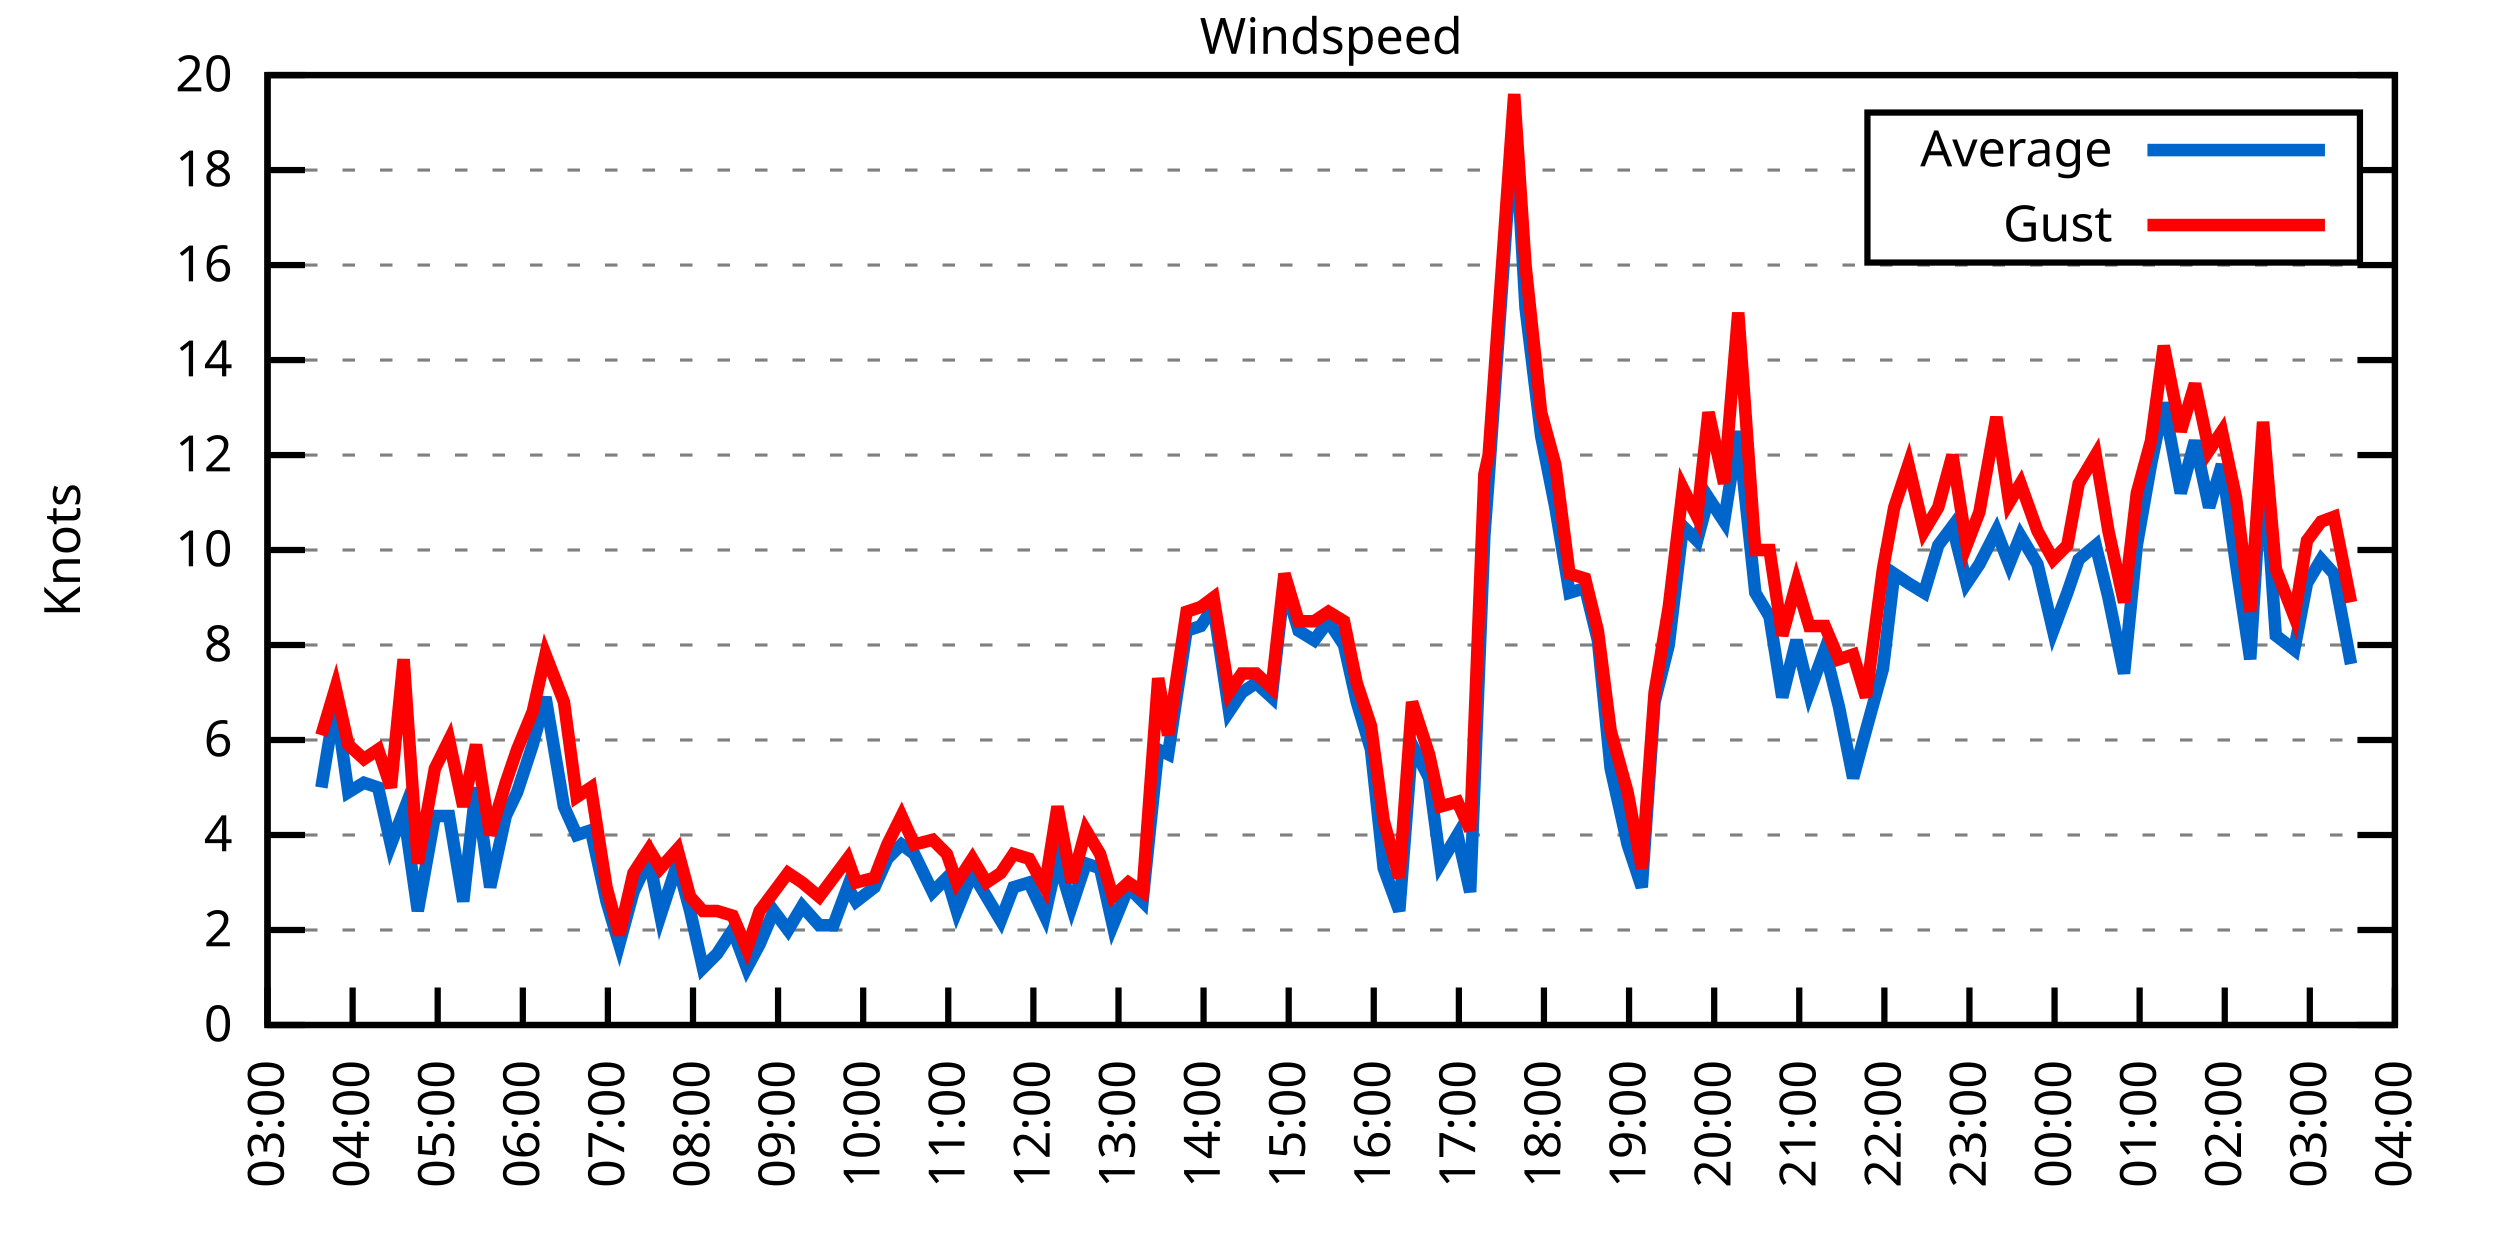
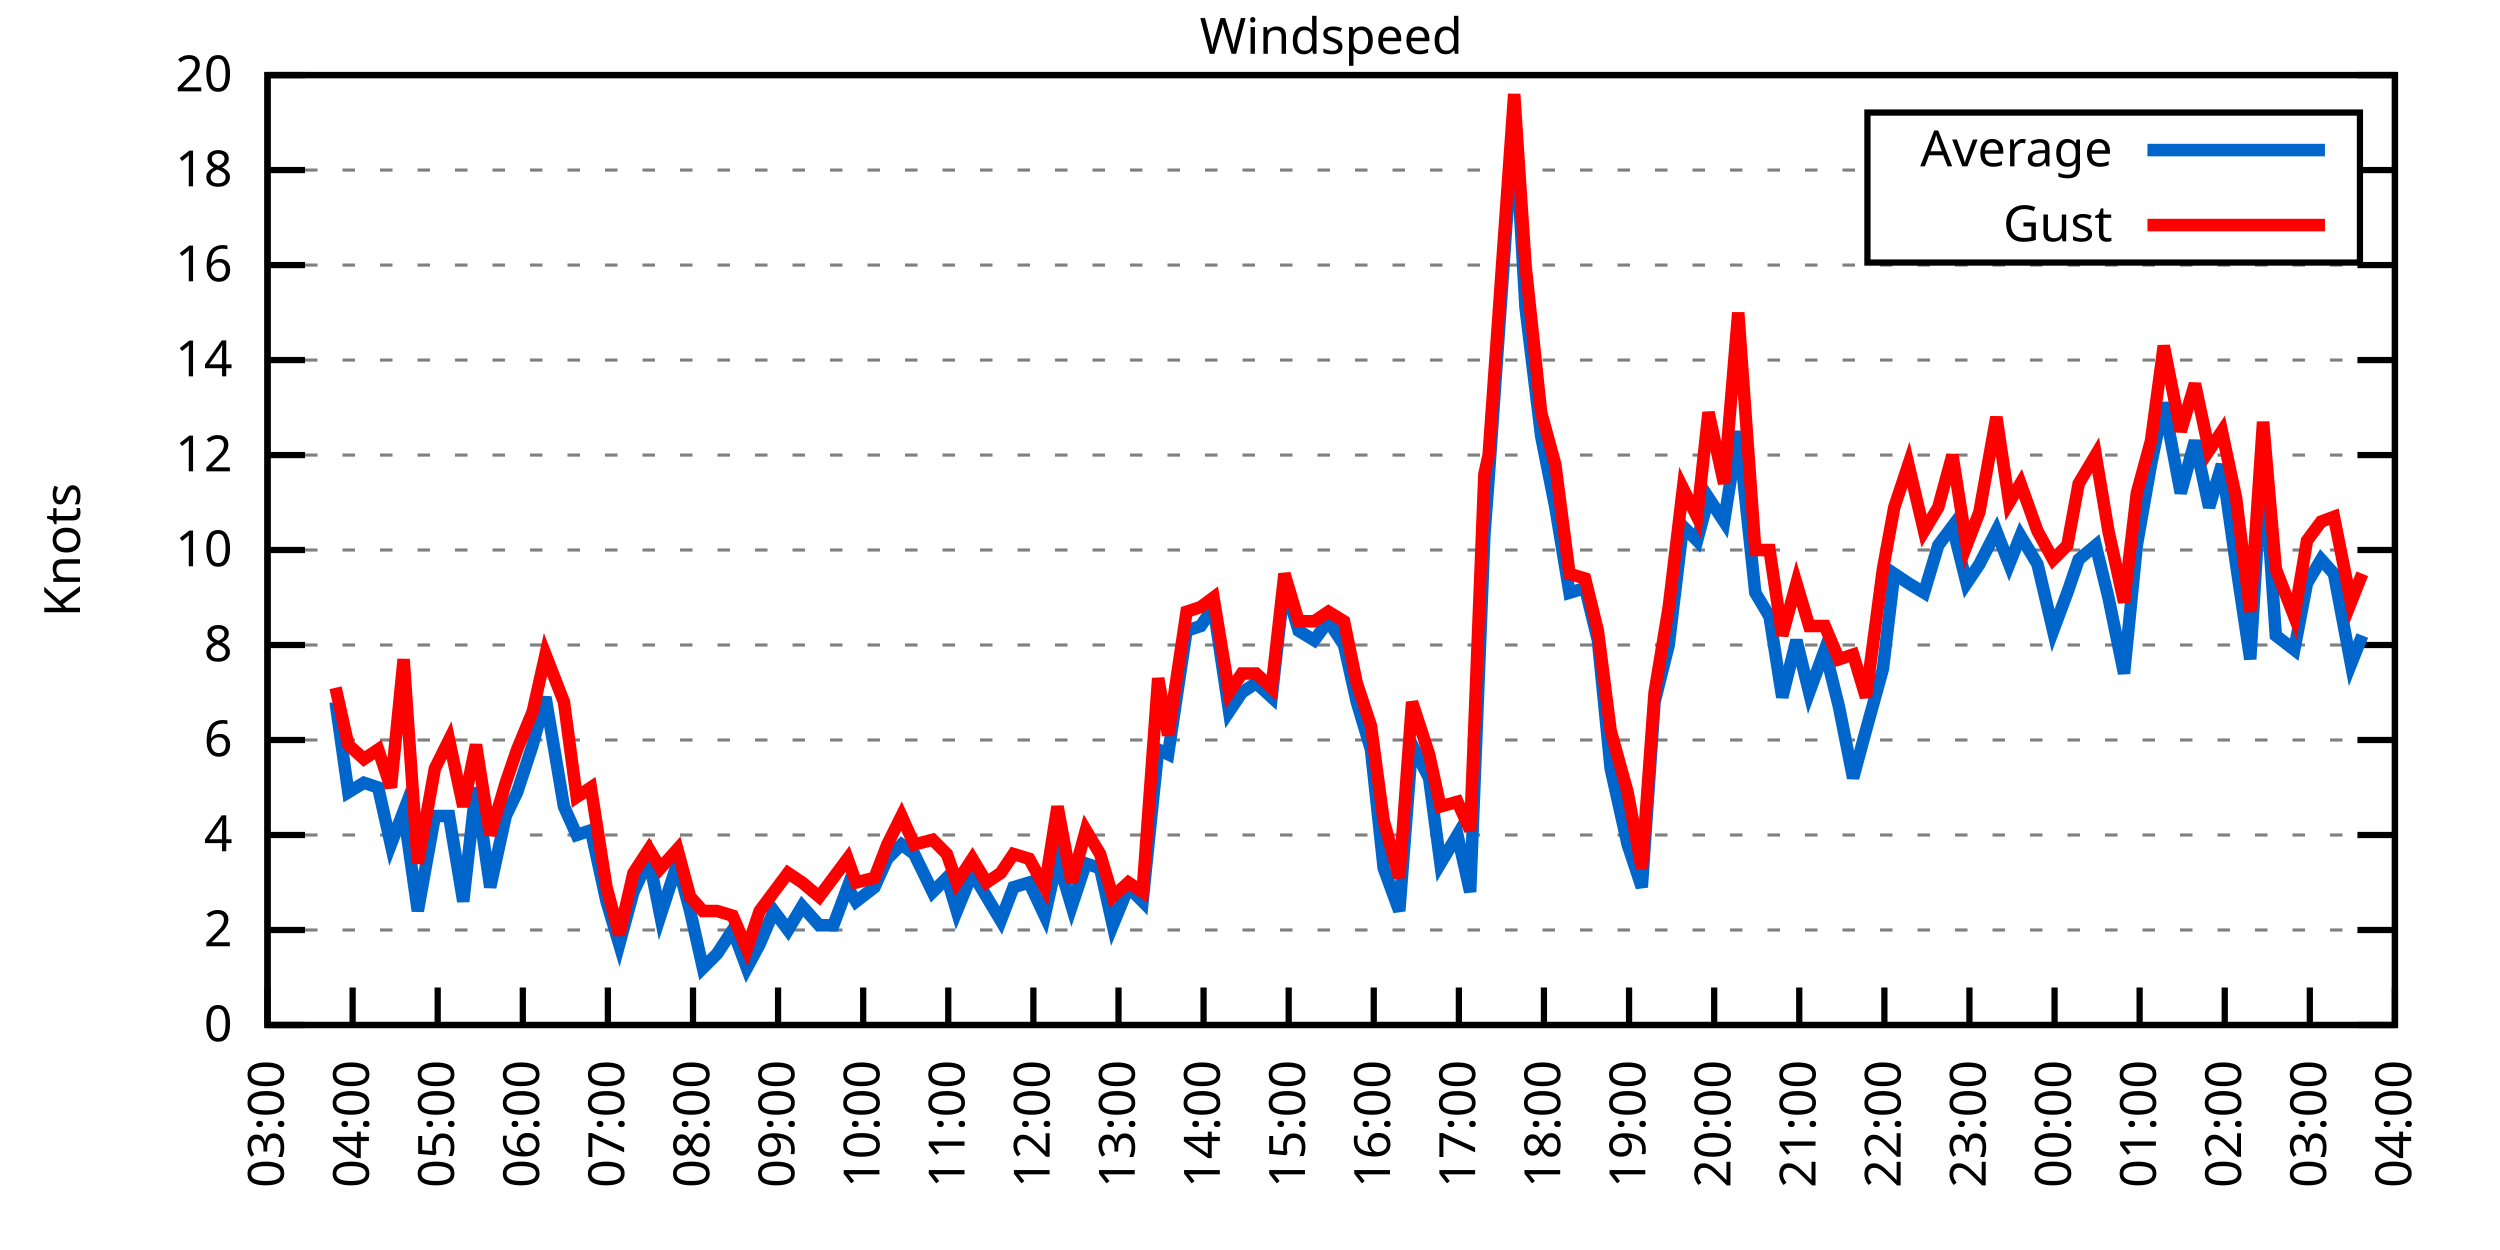
<svg xmlns="http://www.w3.org/2000/svg" xmlns:xlink="http://www.w3.org/1999/xlink" width="400" height="200" viewBox="0 0 400 200">
  <g id="gnuplot_canvas">
    <rect x="0" y="0" width="400" height="200" fill="none" />
    <defs>
      <circle id="gpDot" r="0.5" stroke-width="0.5" stroke="currentColor" />
      <path id="gpPt0" stroke-width="0.333" stroke="currentColor" d="M-1,0 h2 M0,-1 v2" />
      <path id="gpPt1" stroke-width="0.333" stroke="currentColor" d="M-1,-1 L1,1 M1,-1 L-1,1" />
      <path id="gpPt2" stroke-width="0.333" stroke="currentColor" d="M-1,0 L1,0 M0,-1 L0,1 M-1,-1 L1,1 M-1,1 L1,-1" />
      <rect id="gpPt3" stroke-width="0.333" stroke="currentColor" x="-1" y="-1" width="2" height="2" />
      <rect id="gpPt4" stroke-width="0.333" stroke="currentColor" fill="currentColor" x="-1" y="-1" width="2" height="2" />
      <circle id="gpPt5" stroke-width="0.333" stroke="currentColor" cx="0" cy="0" r="1" />
      <use xlink:href="#gpPt5" id="gpPt6" fill="currentColor" stroke="none" />
      <path id="gpPt7" stroke-width="0.333" stroke="currentColor" d="M0,-1.33 L-1.33,0.67 L1.33,0.67 z" />
      <use xlink:href="#gpPt7" id="gpPt8" fill="currentColor" stroke="none" />
      <use xlink:href="#gpPt7" id="gpPt9" stroke="currentColor" transform="rotate(180)" />
      <use xlink:href="#gpPt9" id="gpPt10" fill="currentColor" stroke="none" />
      <use xlink:href="#gpPt3" id="gpPt11" stroke="currentColor" transform="rotate(45)" />
      <use xlink:href="#gpPt11" id="gpPt12" fill="currentColor" stroke="none" />
      <path id="gpPt13" stroke-width="0.333" stroke="currentColor" d="M0,1.330 L1.265,0.411 L0.782,-1.067 L-0.782,-1.076 L-1.265,0.411 z" />
      <use xlink:href="#gpPt13" id="gpPt14" fill="currentColor" stroke="none" />
      <filter id="textbox" filterUnits="objectBoundingBox" x="0" y="0" height="1" width="1">
        <feFlood flood-color="white" flood-opacity="1" result="bgnd" />
        <feComposite in="SourceGraphic" in2="bgnd" operator="atop" />
      </filter>
      <filter id="greybox" filterUnits="objectBoundingBox" x="0" y="0" height="1" width="1">
        <feFlood flood-color="lightgrey" flood-opacity="1" result="grey" />
        <feComposite in="SourceGraphic" in2="grey" operator="atop" />
      </filter>
    </defs>
    <g fill="none" color="white" stroke="currentColor" stroke-width="1.00" stroke-linecap="butt" stroke-linejoin="miter">
</g>
    <g fill="none" color="black" stroke="currentColor" stroke-width="1.00" stroke-linecap="butt" stroke-linejoin="miter">
      <g stroke="none" shape-rendering="crispEdges">
        <polygon fill="rgb(255, 255, 255)" points="42.80,164.00 383.18,164.00 383.18,12.02 42.80,12.02 " />
      </g>
    </g>
    <g fill="none" color="black" stroke="currentColor" stroke-width="1.00" stroke-linecap="butt" stroke-linejoin="miter">
</g>
    <g fill="none" color="black" stroke="black" stroke-width="0.50" stroke-linecap="butt" stroke-linejoin="miter">
</g>
    <g fill="none" color="gray" stroke="currentColor" stroke-width="0.50" stroke-linecap="butt" stroke-linejoin="miter">
      <path stroke="gray" stroke-dasharray="2,4" class="gridline" d="M42.80,164.00 L383.19,164.00  " />
    </g>
    <g fill="none" color="gray" stroke="gray" stroke-width="1.00" stroke-linecap="butt" stroke-linejoin="miter">
</g>
    <g fill="none" color="black" stroke="currentColor" stroke-width="1.00" stroke-linecap="butt" stroke-linejoin="miter">
      <path stroke="black" d="M42.80,164.00 L48.80,164.00 M383.19,164.00 L377.19,164.00  " />
      <g transform="translate(37.20,166.60)" stroke="none" fill="black" font-family="Sans" font-size="8.00" text-anchor="end">
        <text>
          <tspan font-family="Sans"> 0</tspan>
        </text>
      </g>
    </g>
    <g fill="none" color="black" stroke="currentColor" stroke-width="1.00" stroke-linecap="butt" stroke-linejoin="miter">
</g>
    <g fill="none" color="black" stroke="black" stroke-width="0.50" stroke-linecap="butt" stroke-linejoin="miter">
</g>
    <g fill="none" color="gray" stroke="currentColor" stroke-width="0.50" stroke-linecap="butt" stroke-linejoin="miter">
      <path stroke="gray" stroke-dasharray="2,4" class="gridline" d="M42.80,148.80 L383.19,148.80  " />
    </g>
    <g fill="none" color="gray" stroke="gray" stroke-width="1.00" stroke-linecap="butt" stroke-linejoin="miter">
</g>
    <g fill="none" color="black" stroke="currentColor" stroke-width="1.00" stroke-linecap="butt" stroke-linejoin="miter">
      <path stroke="black" d="M42.80,148.80 L48.80,148.80 M383.19,148.80 L377.19,148.80  " />
      <g transform="translate(37.20,151.40)" stroke="none" fill="black" font-family="Sans" font-size="8.00" text-anchor="end">
        <text>
          <tspan font-family="Sans"> 2</tspan>
        </text>
      </g>
    </g>
    <g fill="none" color="black" stroke="currentColor" stroke-width="1.00" stroke-linecap="butt" stroke-linejoin="miter">
</g>
    <g fill="none" color="black" stroke="black" stroke-width="0.50" stroke-linecap="butt" stroke-linejoin="miter">
</g>
    <g fill="none" color="gray" stroke="currentColor" stroke-width="0.50" stroke-linecap="butt" stroke-linejoin="miter">
      <path stroke="gray" stroke-dasharray="2,4" class="gridline" d="M42.80,133.60 L383.19,133.60  " />
    </g>
    <g fill="none" color="gray" stroke="gray" stroke-width="1.00" stroke-linecap="butt" stroke-linejoin="miter">
</g>
    <g fill="none" color="black" stroke="currentColor" stroke-width="1.00" stroke-linecap="butt" stroke-linejoin="miter">
      <path stroke="black" d="M42.80,133.60 L48.80,133.60 M383.19,133.60 L377.19,133.60  " />
      <g transform="translate(37.20,136.20)" stroke="none" fill="black" font-family="Sans" font-size="8.00" text-anchor="end">
        <text>
          <tspan font-family="Sans"> 4</tspan>
        </text>
      </g>
    </g>
    <g fill="none" color="black" stroke="currentColor" stroke-width="1.00" stroke-linecap="butt" stroke-linejoin="miter">
</g>
    <g fill="none" color="black" stroke="black" stroke-width="0.50" stroke-linecap="butt" stroke-linejoin="miter">
</g>
    <g fill="none" color="gray" stroke="currentColor" stroke-width="0.50" stroke-linecap="butt" stroke-linejoin="miter">
      <path stroke="gray" stroke-dasharray="2,4" class="gridline" d="M42.80,118.40 L383.19,118.40  " />
    </g>
    <g fill="none" color="gray" stroke="gray" stroke-width="1.00" stroke-linecap="butt" stroke-linejoin="miter">
</g>
    <g fill="none" color="black" stroke="currentColor" stroke-width="1.00" stroke-linecap="butt" stroke-linejoin="miter">
      <path stroke="black" d="M42.80,118.40 L48.80,118.40 M383.19,118.40 L377.19,118.40  " />
      <g transform="translate(37.20,121.00)" stroke="none" fill="black" font-family="Sans" font-size="8.00" text-anchor="end">
        <text>
          <tspan font-family="Sans"> 6</tspan>
        </text>
      </g>
    </g>
    <g fill="none" color="black" stroke="currentColor" stroke-width="1.00" stroke-linecap="butt" stroke-linejoin="miter">
</g>
    <g fill="none" color="black" stroke="black" stroke-width="0.50" stroke-linecap="butt" stroke-linejoin="miter">
</g>
    <g fill="none" color="gray" stroke="currentColor" stroke-width="0.50" stroke-linecap="butt" stroke-linejoin="miter">
      <path stroke="gray" stroke-dasharray="2,4" class="gridline" d="M42.80,103.20 L383.19,103.20  " />
    </g>
    <g fill="none" color="gray" stroke="gray" stroke-width="1.00" stroke-linecap="butt" stroke-linejoin="miter">
</g>
    <g fill="none" color="black" stroke="currentColor" stroke-width="1.00" stroke-linecap="butt" stroke-linejoin="miter">
      <path stroke="black" d="M42.80,103.20 L48.80,103.20 M383.19,103.20 L377.19,103.20  " />
      <g transform="translate(37.20,105.80)" stroke="none" fill="black" font-family="Sans" font-size="8.00" text-anchor="end">
        <text>
          <tspan font-family="Sans"> 8</tspan>
        </text>
      </g>
    </g>
    <g fill="none" color="black" stroke="currentColor" stroke-width="1.00" stroke-linecap="butt" stroke-linejoin="miter">
</g>
    <g fill="none" color="black" stroke="black" stroke-width="0.50" stroke-linecap="butt" stroke-linejoin="miter">
</g>
    <g fill="none" color="gray" stroke="currentColor" stroke-width="0.50" stroke-linecap="butt" stroke-linejoin="miter">
      <path stroke="gray" stroke-dasharray="2,4" class="gridline" d="M42.80,88.00 L383.19,88.00  " />
    </g>
    <g fill="none" color="gray" stroke="gray" stroke-width="1.00" stroke-linecap="butt" stroke-linejoin="miter">
</g>
    <g fill="none" color="black" stroke="currentColor" stroke-width="1.00" stroke-linecap="butt" stroke-linejoin="miter">
      <path stroke="black" d="M42.80,88.00 L48.80,88.00 M383.19,88.00 L377.19,88.00  " />
      <g transform="translate(37.20,90.60)" stroke="none" fill="black" font-family="Sans" font-size="8.00" text-anchor="end">
        <text>
          <tspan font-family="Sans"> 10</tspan>
        </text>
      </g>
    </g>
    <g fill="none" color="black" stroke="currentColor" stroke-width="1.00" stroke-linecap="butt" stroke-linejoin="miter">
</g>
    <g fill="none" color="black" stroke="black" stroke-width="0.50" stroke-linecap="butt" stroke-linejoin="miter">
</g>
    <g fill="none" color="gray" stroke="currentColor" stroke-width="0.50" stroke-linecap="butt" stroke-linejoin="miter">
      <path stroke="gray" stroke-dasharray="2,4" class="gridline" d="M42.80,72.81 L383.19,72.81  " />
    </g>
    <g fill="none" color="gray" stroke="gray" stroke-width="1.00" stroke-linecap="butt" stroke-linejoin="miter">
</g>
    <g fill="none" color="black" stroke="currentColor" stroke-width="1.00" stroke-linecap="butt" stroke-linejoin="miter">
      <path stroke="black" d="M42.80,72.81 L48.80,72.81 M383.19,72.81 L377.19,72.81  " />
      <g transform="translate(37.20,75.41)" stroke="none" fill="black" font-family="Sans" font-size="8.00" text-anchor="end">
        <text>
          <tspan font-family="Sans"> 12</tspan>
        </text>
      </g>
    </g>
    <g fill="none" color="black" stroke="currentColor" stroke-width="1.00" stroke-linecap="butt" stroke-linejoin="miter">
</g>
    <g fill="none" color="black" stroke="black" stroke-width="0.50" stroke-linecap="butt" stroke-linejoin="miter">
</g>
    <g fill="none" color="gray" stroke="currentColor" stroke-width="0.50" stroke-linecap="butt" stroke-linejoin="miter">
      <path stroke="gray" stroke-dasharray="2,4" class="gridline" d="M42.80,57.61 L383.19,57.61  " />
    </g>
    <g fill="none" color="gray" stroke="gray" stroke-width="1.00" stroke-linecap="butt" stroke-linejoin="miter">
</g>
    <g fill="none" color="black" stroke="currentColor" stroke-width="1.00" stroke-linecap="butt" stroke-linejoin="miter">
      <path stroke="black" d="M42.80,57.61 L48.80,57.61 M383.19,57.61 L377.19,57.61  " />
      <g transform="translate(37.20,60.21)" stroke="none" fill="black" font-family="Sans" font-size="8.00" text-anchor="end">
        <text>
          <tspan font-family="Sans"> 14</tspan>
        </text>
      </g>
    </g>
    <g fill="none" color="black" stroke="currentColor" stroke-width="1.00" stroke-linecap="butt" stroke-linejoin="miter">
</g>
    <g fill="none" color="black" stroke="black" stroke-width="0.50" stroke-linecap="butt" stroke-linejoin="miter">
</g>
    <g fill="none" color="gray" stroke="currentColor" stroke-width="0.50" stroke-linecap="butt" stroke-linejoin="miter">
      <path stroke="gray" stroke-dasharray="2,4" class="gridline" d="M42.80,42.41 L383.19,42.41  " />
    </g>
    <g fill="none" color="gray" stroke="gray" stroke-width="1.00" stroke-linecap="butt" stroke-linejoin="miter">
</g>
    <g fill="none" color="black" stroke="currentColor" stroke-width="1.00" stroke-linecap="butt" stroke-linejoin="miter">
      <path stroke="black" d="M42.80,42.41 L48.80,42.41 M383.19,42.41 L377.19,42.41  " />
      <g transform="translate(37.20,45.01)" stroke="none" fill="black" font-family="Sans" font-size="8.00" text-anchor="end">
        <text>
          <tspan font-family="Sans"> 16</tspan>
        </text>
      </g>
    </g>
    <g fill="none" color="black" stroke="currentColor" stroke-width="1.00" stroke-linecap="butt" stroke-linejoin="miter">
</g>
    <g fill="none" color="black" stroke="black" stroke-width="0.50" stroke-linecap="butt" stroke-linejoin="miter">
</g>
    <g fill="none" color="gray" stroke="currentColor" stroke-width="0.50" stroke-linecap="butt" stroke-linejoin="miter">
      <path stroke="gray" stroke-dasharray="2,4" class="gridline" d="M42.80,27.21 L298.79,27.21 M377.59,27.21 L383.19,27.21  " />
    </g>
    <g fill="none" color="gray" stroke="gray" stroke-width="1.00" stroke-linecap="butt" stroke-linejoin="miter">
</g>
    <g fill="none" color="black" stroke="currentColor" stroke-width="1.00" stroke-linecap="butt" stroke-linejoin="miter">
      <path stroke="black" d="M42.80,27.21 L48.80,27.21 M383.19,27.21 L377.19,27.21  " />
      <g transform="translate(37.20,29.81)" stroke="none" fill="black" font-family="Sans" font-size="8.00" text-anchor="end">
        <text>
          <tspan font-family="Sans"> 18</tspan>
        </text>
      </g>
    </g>
    <g fill="none" color="black" stroke="currentColor" stroke-width="1.00" stroke-linecap="butt" stroke-linejoin="miter">
</g>
    <g fill="none" color="black" stroke="black" stroke-width="0.50" stroke-linecap="butt" stroke-linejoin="miter">
</g>
    <g fill="none" color="gray" stroke="currentColor" stroke-width="0.50" stroke-linecap="butt" stroke-linejoin="miter">
      <path stroke="gray" stroke-dasharray="2,4" class="gridline" d="M42.80,12.01 L383.19,12.01  " />
    </g>
    <g fill="none" color="gray" stroke="gray" stroke-width="1.00" stroke-linecap="butt" stroke-linejoin="miter">
</g>
    <g fill="none" color="black" stroke="currentColor" stroke-width="1.00" stroke-linecap="butt" stroke-linejoin="miter">
      <path stroke="black" d="M42.80,12.01 L48.80,12.01 M383.19,12.01 L377.19,12.01  " />
      <g transform="translate(37.20,14.61)" stroke="none" fill="black" font-family="Sans" font-size="8.00" text-anchor="end">
        <text>
          <tspan font-family="Sans"> 20</tspan>
        </text>
      </g>
    </g>
    <g fill="none" color="black" stroke="currentColor" stroke-width="1.00" stroke-linecap="butt" stroke-linejoin="miter">
      <path stroke="black" d="M42.80,164.00 L42.80,158.00  " />
      <g transform="translate(45.40,169.60) rotate(270.00)" stroke="none" fill="black" font-family="Sans" font-size="8.00" text-anchor="end">
        <text>
          <tspan font-family="Sans">03:00</tspan>
        </text>
      </g>
    </g>
    <g fill="none" color="black" stroke="currentColor" stroke-width="1.00" stroke-linecap="butt" stroke-linejoin="miter">
      <path stroke="black" d="M56.42,164.00 L56.42,158.00  " />
      <g transform="translate(59.02,169.60) rotate(270.00)" stroke="none" fill="black" font-family="Sans" font-size="8.00" text-anchor="end">
        <text>
          <tspan font-family="Sans">04:00</tspan>
        </text>
      </g>
    </g>
    <g fill="none" color="black" stroke="currentColor" stroke-width="1.00" stroke-linecap="butt" stroke-linejoin="miter">
      <path stroke="black" d="M70.03,164.00 L70.03,158.00  " />
      <g transform="translate(72.63,169.60) rotate(270.00)" stroke="none" fill="black" font-family="Sans" font-size="8.00" text-anchor="end">
        <text>
          <tspan font-family="Sans">05:00</tspan>
        </text>
      </g>
    </g>
    <g fill="none" color="black" stroke="currentColor" stroke-width="1.00" stroke-linecap="butt" stroke-linejoin="miter">
      <path stroke="black" d="M83.65,164.00 L83.65,158.00  " />
      <g transform="translate(86.25,169.60) rotate(270.00)" stroke="none" fill="black" font-family="Sans" font-size="8.00" text-anchor="end">
        <text>
          <tspan font-family="Sans">06:00</tspan>
        </text>
      </g>
    </g>
    <g fill="none" color="black" stroke="currentColor" stroke-width="1.00" stroke-linecap="butt" stroke-linejoin="miter">
      <path stroke="black" d="M97.26,164.00 L97.26,158.00  " />
      <g transform="translate(99.86,169.60) rotate(270.00)" stroke="none" fill="black" font-family="Sans" font-size="8.00" text-anchor="end">
        <text>
          <tspan font-family="Sans">07:00</tspan>
        </text>
      </g>
    </g>
    <g fill="none" color="black" stroke="currentColor" stroke-width="1.00" stroke-linecap="butt" stroke-linejoin="miter">
      <path stroke="black" d="M110.88,164.00 L110.88,158.00  " />
      <g transform="translate(113.48,169.60) rotate(270.00)" stroke="none" fill="black" font-family="Sans" font-size="8.00" text-anchor="end">
        <text>
          <tspan font-family="Sans">08:00</tspan>
        </text>
      </g>
    </g>
    <g fill="none" color="black" stroke="currentColor" stroke-width="1.00" stroke-linecap="butt" stroke-linejoin="miter">
      <path stroke="black" d="M124.49,164.00 L124.49,158.00  " />
      <g transform="translate(127.09,169.60) rotate(270.00)" stroke="none" fill="black" font-family="Sans" font-size="8.00" text-anchor="end">
        <text>
          <tspan font-family="Sans">09:00</tspan>
        </text>
      </g>
    </g>
    <g fill="none" color="black" stroke="currentColor" stroke-width="1.00" stroke-linecap="butt" stroke-linejoin="miter">
      <path stroke="black" d="M138.11,164.00 L138.11,158.00  " />
      <g transform="translate(140.71,169.60) rotate(270.00)" stroke="none" fill="black" font-family="Sans" font-size="8.00" text-anchor="end">
        <text>
          <tspan font-family="Sans">10:00</tspan>
        </text>
      </g>
    </g>
    <g fill="none" color="black" stroke="currentColor" stroke-width="1.00" stroke-linecap="butt" stroke-linejoin="miter">
      <path stroke="black" d="M151.72,164.00 L151.72,158.00  " />
      <g transform="translate(154.32,169.60) rotate(270.00)" stroke="none" fill="black" font-family="Sans" font-size="8.00" text-anchor="end">
        <text>
          <tspan font-family="Sans">11:00</tspan>
        </text>
      </g>
    </g>
    <g fill="none" color="black" stroke="currentColor" stroke-width="1.00" stroke-linecap="butt" stroke-linejoin="miter">
      <path stroke="black" d="M165.34,164.00 L165.34,158.00  " />
      <g transform="translate(167.94,169.60) rotate(270.00)" stroke="none" fill="black" font-family="Sans" font-size="8.00" text-anchor="end">
        <text>
          <tspan font-family="Sans">12:00</tspan>
        </text>
      </g>
    </g>
    <g fill="none" color="black" stroke="currentColor" stroke-width="1.00" stroke-linecap="butt" stroke-linejoin="miter">
      <path stroke="black" d="M178.96,164.00 L178.96,158.00  " />
      <g transform="translate(181.56,169.60) rotate(270.00)" stroke="none" fill="black" font-family="Sans" font-size="8.00" text-anchor="end">
        <text>
          <tspan font-family="Sans">13:00</tspan>
        </text>
      </g>
    </g>
    <g fill="none" color="black" stroke="currentColor" stroke-width="1.00" stroke-linecap="butt" stroke-linejoin="miter">
      <path stroke="black" d="M192.57,164.00 L192.57,158.00  " />
      <g transform="translate(195.17,169.60) rotate(270.00)" stroke="none" fill="black" font-family="Sans" font-size="8.00" text-anchor="end">
        <text>
          <tspan font-family="Sans">14:00</tspan>
        </text>
      </g>
    </g>
    <g fill="none" color="black" stroke="currentColor" stroke-width="1.00" stroke-linecap="butt" stroke-linejoin="miter">
      <path stroke="black" d="M206.19,164.00 L206.19,158.00  " />
      <g transform="translate(208.79,169.60) rotate(270.00)" stroke="none" fill="black" font-family="Sans" font-size="8.00" text-anchor="end">
        <text>
          <tspan font-family="Sans">15:00</tspan>
        </text>
      </g>
    </g>
    <g fill="none" color="black" stroke="currentColor" stroke-width="1.00" stroke-linecap="butt" stroke-linejoin="miter">
      <path stroke="black" d="M219.80,164.00 L219.80,158.00  " />
      <g transform="translate(222.40,169.60) rotate(270.00)" stroke="none" fill="black" font-family="Sans" font-size="8.00" text-anchor="end">
        <text>
          <tspan font-family="Sans">16:00</tspan>
        </text>
      </g>
    </g>
    <g fill="none" color="black" stroke="currentColor" stroke-width="1.00" stroke-linecap="butt" stroke-linejoin="miter">
      <path stroke="black" d="M233.42,164.00 L233.42,158.00  " />
      <g transform="translate(236.02,169.60) rotate(270.00)" stroke="none" fill="black" font-family="Sans" font-size="8.00" text-anchor="end">
        <text>
          <tspan font-family="Sans">17:00</tspan>
        </text>
      </g>
    </g>
    <g fill="none" color="black" stroke="currentColor" stroke-width="1.00" stroke-linecap="butt" stroke-linejoin="miter">
      <path stroke="black" d="M247.03,164.00 L247.03,158.00  " />
      <g transform="translate(249.63,169.60) rotate(270.00)" stroke="none" fill="black" font-family="Sans" font-size="8.00" text-anchor="end">
        <text>
          <tspan font-family="Sans">18:00</tspan>
        </text>
      </g>
    </g>
    <g fill="none" color="black" stroke="currentColor" stroke-width="1.00" stroke-linecap="butt" stroke-linejoin="miter">
      <path stroke="black" d="M260.65,164.00 L260.65,158.00  " />
      <g transform="translate(263.25,169.60) rotate(270.00)" stroke="none" fill="black" font-family="Sans" font-size="8.00" text-anchor="end">
        <text>
          <tspan font-family="Sans">19:00</tspan>
        </text>
      </g>
    </g>
    <g fill="none" color="black" stroke="currentColor" stroke-width="1.00" stroke-linecap="butt" stroke-linejoin="miter">
      <path stroke="black" d="M274.27,164.00 L274.27,158.00  " />
      <g transform="translate(276.87,169.60) rotate(270.00)" stroke="none" fill="black" font-family="Sans" font-size="8.00" text-anchor="end">
        <text>
          <tspan font-family="Sans">20:00</tspan>
        </text>
      </g>
    </g>
    <g fill="none" color="black" stroke="currentColor" stroke-width="1.00" stroke-linecap="butt" stroke-linejoin="miter">
      <path stroke="black" d="M287.88,164.00 L287.88,158.00  " />
      <g transform="translate(290.48,169.60) rotate(270.00)" stroke="none" fill="black" font-family="Sans" font-size="8.00" text-anchor="end">
        <text>
          <tspan font-family="Sans">21:00</tspan>
        </text>
      </g>
    </g>
    <g fill="none" color="black" stroke="currentColor" stroke-width="1.00" stroke-linecap="butt" stroke-linejoin="miter">
      <path stroke="black" d="M301.50,164.00 L301.50,158.00  " />
      <g transform="translate(304.10,169.60) rotate(270.00)" stroke="none" fill="black" font-family="Sans" font-size="8.00" text-anchor="end">
        <text>
          <tspan font-family="Sans">22:00</tspan>
        </text>
      </g>
    </g>
    <g fill="none" color="black" stroke="currentColor" stroke-width="1.00" stroke-linecap="butt" stroke-linejoin="miter">
      <path stroke="black" d="M315.11,164.00 L315.11,158.00  " />
      <g transform="translate(317.71,169.60) rotate(270.00)" stroke="none" fill="black" font-family="Sans" font-size="8.00" text-anchor="end">
        <text>
          <tspan font-family="Sans">23:00</tspan>
        </text>
      </g>
    </g>
    <g fill="none" color="black" stroke="currentColor" stroke-width="1.00" stroke-linecap="butt" stroke-linejoin="miter">
      <path stroke="black" d="M328.73,164.00 L328.73,158.00  " />
      <g transform="translate(331.33,169.60) rotate(270.00)" stroke="none" fill="black" font-family="Sans" font-size="8.00" text-anchor="end">
        <text>
          <tspan font-family="Sans">00:00</tspan>
        </text>
      </g>
    </g>
    <g fill="none" color="black" stroke="currentColor" stroke-width="1.00" stroke-linecap="butt" stroke-linejoin="miter">
      <path stroke="black" d="M342.34,164.00 L342.34,158.00  " />
      <g transform="translate(344.94,169.60) rotate(270.00)" stroke="none" fill="black" font-family="Sans" font-size="8.00" text-anchor="end">
        <text>
          <tspan font-family="Sans">01:00</tspan>
        </text>
      </g>
    </g>
    <g fill="none" color="black" stroke="currentColor" stroke-width="1.00" stroke-linecap="butt" stroke-linejoin="miter">
      <path stroke="black" d="M355.96,164.00 L355.96,158.00  " />
      <g transform="translate(358.56,169.60) rotate(270.00)" stroke="none" fill="black" font-family="Sans" font-size="8.00" text-anchor="end">
        <text>
          <tspan font-family="Sans">02:00</tspan>
        </text>
      </g>
    </g>
    <g fill="none" color="black" stroke="currentColor" stroke-width="1.00" stroke-linecap="butt" stroke-linejoin="miter">
      <path stroke="black" d="M369.57,164.00 L369.57,158.00  " />
      <g transform="translate(372.17,169.60) rotate(270.00)" stroke="none" fill="black" font-family="Sans" font-size="8.00" text-anchor="end">
        <text>
          <tspan font-family="Sans">03:00</tspan>
        </text>
      </g>
    </g>
    <g fill="none" color="black" stroke="currentColor" stroke-width="1.00" stroke-linecap="butt" stroke-linejoin="miter">
      <path stroke="black" d="M383.19,164.00 L383.19,158.00  " />
      <g transform="translate(385.79,169.60) rotate(270.00)" stroke="none" fill="black" font-family="Sans" font-size="8.00" text-anchor="end">
        <text>
          <tspan font-family="Sans">04:00</tspan>
        </text>
      </g>
    </g>
    <g fill="none" color="black" stroke="currentColor" stroke-width="1.00" stroke-linecap="butt" stroke-linejoin="miter">
</g>
    <g fill="none" color="black" stroke="currentColor" stroke-width="1.00" stroke-linecap="butt" stroke-linejoin="miter">
      <path stroke="black" d="M42.80,12.01 L42.80,164.00 L383.19,164.00 L383.19,12.01 L42.80,12.01 Z  " />
    </g>
    <g fill="none" color="black" stroke="currentColor" stroke-width="1.00" stroke-linecap="butt" stroke-linejoin="miter">
</g>
    <g fill="none" color="black" stroke="currentColor" stroke-width="1.00" stroke-linecap="butt" stroke-linejoin="miter">
      <path stroke="black" d="M298.79,42.01 L298.79,18.01 L377.59,18.01 L377.59,42.01 L298.79,42.01 Z  " />
    </g>
    <g id="Windspeed_plot_1">
      <g fill="none" color="white" stroke="black" stroke-width="2.00" stroke-linecap="butt" stroke-linejoin="miter">
</g>
      <g fill="none" color="black" stroke="currentColor" stroke-width="2.00" stroke-linecap="butt" stroke-linejoin="miter">
        <g transform="translate(337.99,26.61)" stroke="none" fill="black" font-family="Sans" font-size="8.00" text-anchor="end">
          <text>
            <tspan font-family="Sans">Average</tspan>
          </text>
        </g>
      </g>
      <g fill="none" color="black" stroke="currentColor" stroke-width="2.00" stroke-linecap="butt" stroke-linejoin="miter">
-         <path stroke="rgb(  0, 102, 204)" d="M343.59,24.01 L371.99,24.01 M51.42,126.00 L53.69,112.32 L55.73,126.76 L58.23,125.24 L60.50,126.00 L62.54,135.12   L64.58,129.80 L66.85,145.76 L69.58,130.56 L71.85,130.56 L74.12,144.24 L76.16,126.00 L78.43,141.96 L80.92,130.56   L82.74,126.76 L85.24,119.16 L87.28,111.56 L90.23,129.04 L92.27,133.60 L94.54,132.84 L97.04,144.24 L99.08,151.08   L101.35,142.72 L103.84,137.40 L105.66,146.52 L108.38,138.16 L110.42,145.76 L112.47,154.88 L114.74,152.60 L117.23,148.80   L119.50,154.88 L121.54,151.08 L123.81,145.76 L126.08,148.80 L128.35,145.00 L131.07,148.04 L133.34,148.04 L135.61,141.96   L136.97,144.24 L139.92,141.96 L141.97,137.40 L144.24,135.12 L146.28,136.64 L149.23,142.72 L151.50,140.44 L153.09,145.76   L155.58,139.68 L157.85,143.48 L160.12,147.28 L162.16,141.96 L164.66,141.20 L167.16,146.52 L169.20,137.40 L171.47,145.00   L173.74,138.16 L176.01,138.92 L178.05,148.04 L180.54,141.96 L182.81,144.24 L185.31,119.92 L186.90,120.68 L189.85,100.92   L192.12,100.16 L194.16,97.12 L196.66,113.84 L198.70,110.80 L200.97,109.28 L203.46,111.56 L205.51,93.32 L207.78,100.92   L210.27,102.44 L212.54,99.40 L215.04,103.20 L217.08,112.32 L219.35,119.92 L221.39,138.92 L223.89,145.76 L225.93,119.16   L228.65,124.48 L230.47,138.16 L233.19,133.60 L235.23,142.72 L237.50,85.73 L238.18,76.61 L242.27,18.09 L244.08,49.25   L246.58,69.77 L248.85,81.17 L251.12,94.84 L253.61,94.08 L255.66,102.44 L257.70,122.96 L260.42,135.12 L262.69,141.96   L264.73,112.32 L267.00,103.20 L269.27,84.21 L271.54,86.49 L273.36,79.65 L275.85,83.45 L278.12,69.01 L280.85,94.84   L283.12,98.64 L285.16,111.56 L287.43,102.44 L289.47,110.80 L291.97,103.96 L294.23,113.08 L296.50,124.48 L298.55,116.88   L301.27,107.00 L303.08,91.80 L305.35,93.32 L307.85,94.84 L310.12,87.25 L312.39,84.21 L314.66,93.32 L316.70,90.28   L319.42,84.97 L321.47,90.28 L323.28,85.73 L326.00,90.28 L328.50,100.92 L330.77,94.84 L332.59,89.52 L335.31,87.25   L337.35,95.60 L339.85,107.76 L341.89,87.25 L344.16,74.33 L346.20,64.45 L348.92,78.89 L351.19,70.53 L353.46,81.17   L355.50,74.33 L357.77,90.28 L360.04,105.48 L362.09,72.05 L364.13,101.68 L367.08,103.96 L369.12,93.32 L371.39,89.52   L373.43,91.80 L376.16,106.24  " />
+         <path stroke="rgb(  0, 102, 204)" d="M343.59,24.01 L371.99,24.01 M53.69,112.32 L55.73,126.76 L58.23,125.24 L60.50,126.00 L62.54,135.12 L64.58,129.80   L66.85,145.76 L69.58,130.56 L71.85,130.56 L74.12,144.24 L76.16,126.00 L78.43,141.96 L80.92,130.56 L82.74,126.76   L85.24,119.16 L87.28,111.56 L90.23,129.04 L92.27,133.60 L94.54,132.84 L97.04,144.24 L99.08,151.08 L101.35,142.72   L103.84,137.40 L105.66,146.52 L108.38,138.16 L110.42,145.76 L112.47,154.88 L114.74,152.60 L117.23,148.80 L119.50,154.88   L121.54,151.08 L123.81,145.76 L126.08,148.80 L128.35,145.00 L131.07,148.04 L133.34,148.04 L135.61,141.96 L136.97,144.24   L139.92,141.96 L141.97,137.40 L144.24,135.12 L146.28,136.64 L149.23,142.72 L151.50,140.44 L153.09,145.76 L155.58,139.68   L157.85,143.48 L160.12,147.28 L162.16,141.96 L164.66,141.20 L167.16,146.52 L169.20,137.40 L171.47,145.00 L173.74,138.16   L176.01,138.92 L178.05,148.04 L180.54,141.96 L182.81,144.24 L185.31,119.92 L186.90,120.68 L189.85,100.92 L192.12,100.16   L194.16,97.12 L196.66,113.84 L198.70,110.80 L200.97,109.28 L203.46,111.56 L205.51,93.32 L207.78,100.92 L210.27,102.44   L212.54,99.40 L215.04,103.20 L217.08,112.32 L219.35,119.92 L221.39,138.92 L223.89,145.76 L225.93,119.16 L228.65,124.48   L230.47,138.16 L233.19,133.60 L235.23,142.72 L237.50,85.73 L238.18,76.61 L242.27,18.09 L244.08,49.25 L246.58,69.77   L248.85,81.17 L251.12,94.84 L253.61,94.08 L255.66,102.44 L257.70,122.96 L260.42,135.12 L262.69,141.96 L264.73,112.32   L267.00,103.20 L269.27,84.21 L271.54,86.49 L273.36,79.65 L275.85,83.45 L278.12,69.01 L280.85,94.84 L283.12,98.64   L285.16,111.56 L287.43,102.44 L289.47,110.80 L291.97,103.96 L294.23,113.08 L296.50,124.48 L298.55,116.88 L301.27,107.00   L303.08,91.80 L305.35,93.32 L307.85,94.84 L310.12,87.25 L312.39,84.21 L314.66,93.32 L316.70,90.28 L319.42,84.97   L321.47,90.28 L323.28,85.73 L326.00,90.28 L328.50,100.92 L330.77,94.84 L332.59,89.52 L335.31,87.25 L337.35,95.60   L339.85,107.76 L341.89,87.25 L344.16,74.33 L346.20,64.45 L348.92,78.89 L351.19,70.53 L353.46,81.17 L355.50,74.33   L357.77,90.28 L360.04,105.48 L362.09,72.05 L364.13,101.68 L367.08,103.96 L369.12,93.32 L371.39,89.52 L373.43,91.80   L376.16,106.24 L377.97,101.68  " />
      </g>
    </g>
    <g id="Windspeed_plot_2">
      <g fill="none" color="black" stroke="currentColor" stroke-width="2.00" stroke-linecap="butt" stroke-linejoin="miter">
        <g transform="translate(337.99,38.61)" stroke="none" fill="black" font-family="Sans" font-size="8.00" text-anchor="end">
          <text>
            <tspan font-family="Sans">Gust</tspan>
          </text>
        </g>
      </g>
      <g fill="none" color="black" stroke="currentColor" stroke-width="2.00" stroke-linecap="butt" stroke-linejoin="miter">
-         <path stroke="rgb(255,   0,   0)" d="M343.59,36.01 L371.99,36.01 M51.42,117.64 L53.69,110.04 L55.73,119.16 L58.23,121.44 L60.50,119.92 L62.54,126.00   L64.58,105.48 L66.85,138.16 L69.58,122.96 L71.85,118.40 L74.12,129.04 L76.16,119.16 L78.43,133.60 L80.92,125.24   L82.74,119.92 L85.24,113.84 L87.28,104.72 L90.23,112.32 L92.27,127.52 L94.54,126.00 L97.04,141.96 L99.08,149.56   L101.35,139.68 L103.84,135.88 L105.66,138.92 L108.38,135.88 L110.42,143.48 L112.47,145.76 L114.74,145.76 L117.23,146.52   L119.50,151.84 L121.54,145.76 L123.81,142.72 L126.08,139.68 L128.35,141.20 L131.07,143.48 L133.34,140.44 L135.61,137.40   L136.97,141.20 L139.92,140.44 L141.97,135.12 L144.24,130.56 L146.28,135.12 L149.23,134.36 L151.50,136.64 L153.09,141.20   L155.58,137.40 L157.85,141.20 L160.12,139.68 L162.16,136.64 L164.66,137.40 L167.16,141.96 L169.20,129.04 L171.47,141.20   L173.74,132.84 L176.01,136.64 L178.05,143.48 L180.54,141.20 L182.81,142.72 L185.31,108.52 L186.90,117.64 L189.85,97.88   L192.12,97.12 L194.16,95.60 L196.66,110.80 L198.70,107.76 L200.97,107.76 L203.46,110.04 L205.51,91.80 L207.78,99.40   L210.27,99.40 L212.54,97.88 L215.04,99.40 L217.08,109.28 L219.35,116.12 L221.39,131.32 L223.89,140.44 L225.93,112.32   L228.65,120.68 L230.47,129.04 L233.19,128.28 L235.23,132.84 L237.50,75.85 L238.18,72.81 L242.27,15.05 L244.08,42.41   L246.58,65.97 L248.85,74.33 L251.12,91.80 L253.61,92.56 L255.66,100.92 L257.70,116.88 L260.42,126.76 L262.69,138.92   L264.73,110.80 L267.00,97.12 L269.27,78.13 L271.54,82.69 L273.36,65.97 L275.85,77.37 L278.12,50.01 L280.85,88.00   L283.12,88.00 L285.16,101.68 L287.43,93.32 L289.47,100.16 L291.97,100.16 L294.23,105.48 L296.50,104.72 L298.55,111.56   L301.27,91.04 L303.08,81.17 L305.35,74.33 L307.85,84.97 L310.12,81.17 L312.39,72.81 L314.66,87.25 L316.70,81.93   L319.42,66.73 L321.47,80.41 L323.28,77.37 L326.00,84.97 L328.50,89.52 L330.77,87.25 L332.59,77.37 L335.31,72.81   L337.35,84.97 L339.85,96.36 L341.89,78.89 L344.16,70.53 L346.20,55.33 L348.92,69.01 L351.19,61.41 L353.46,72.05   L355.50,69.01 L357.77,79.65 L360.04,97.88 L362.09,67.49 L364.13,91.04 L367.08,98.64 L369.12,86.49 L371.39,83.45   L373.43,82.69 L376.16,96.36  " />
+         <path stroke="rgb(255,   0,   0)" d="M343.59,36.01 L371.99,36.01 M53.69,110.04 L55.73,119.16 L58.23,121.44 L60.50,119.92 L62.54,126.00 L64.58,105.48   L66.85,138.16 L69.58,122.96 L71.85,118.40 L74.12,129.04 L76.16,119.16 L78.43,133.60 L80.92,125.24 L82.74,119.92   L85.24,113.84 L87.28,104.72 L90.23,112.32 L92.27,127.52 L94.54,126.00 L97.04,141.96 L99.08,149.56 L101.35,139.68   L103.84,135.88 L105.66,138.92 L108.38,135.88 L110.42,143.48 L112.47,145.76 L114.74,145.76 L117.23,146.52 L119.50,151.84   L121.54,145.76 L123.81,142.72 L126.08,139.68 L128.35,141.20 L131.07,143.48 L133.34,140.44 L135.61,137.40 L136.97,141.20   L139.92,140.44 L141.97,135.12 L144.24,130.56 L146.28,135.12 L149.23,134.36 L151.50,136.64 L153.09,141.20 L155.58,137.40   L157.85,141.20 L160.12,139.68 L162.16,136.64 L164.66,137.40 L167.16,141.96 L169.20,129.04 L171.47,141.20 L173.74,132.84   L176.01,136.64 L178.05,143.48 L180.54,141.20 L182.81,142.72 L185.31,108.52 L186.90,117.64 L189.85,97.88 L192.12,97.12   L194.16,95.60 L196.66,110.80 L198.70,107.76 L200.97,107.76 L203.46,110.04 L205.51,91.80 L207.78,99.40 L210.27,99.40   L212.54,97.88 L215.04,99.40 L217.08,109.28 L219.35,116.12 L221.39,131.32 L223.89,140.44 L225.93,112.32 L228.65,120.68   L230.47,129.04 L233.19,128.28 L235.23,132.84 L237.50,75.85 L238.18,72.81 L242.27,15.05 L244.08,42.41 L246.58,65.97   L248.85,74.33 L251.12,91.80 L253.61,92.56 L255.66,100.92 L257.70,116.88 L260.42,126.76 L262.69,138.92 L264.73,110.80   L267.00,97.12 L269.27,78.13 L271.54,82.69 L273.36,65.97 L275.85,77.37 L278.12,50.01 L280.85,88.00 L283.12,88.00   L285.16,101.68 L287.43,93.32 L289.47,100.16 L291.97,100.16 L294.23,105.48 L296.50,104.72 L298.55,111.56 L301.27,91.04   L303.08,81.17 L305.35,74.33 L307.85,84.97 L310.12,81.17 L312.39,72.81 L314.66,87.25 L316.70,81.93 L319.42,66.73   L321.47,80.41 L323.28,77.37 L326.00,84.97 L328.50,89.52 L330.77,87.25 L332.59,77.37 L335.31,72.81 L337.35,84.97   L339.85,96.36 L341.89,78.89 L344.16,70.53 L346.20,55.33 L348.92,69.01 L351.19,61.41 L353.46,72.05 L355.50,69.01   L357.77,79.65 L360.04,97.88 L362.09,67.49 L364.13,91.04 L367.08,98.64 L369.12,86.49 L371.39,83.45 L373.43,82.69   L376.16,96.36 L377.97,91.80  " />
      </g>
    </g>
    <g fill="none" color="black" stroke="currentColor" stroke-width="2.00" stroke-linecap="butt" stroke-linejoin="miter">
</g>
    <g fill="none" color="black" stroke="black" stroke-width="1.00" stroke-linecap="butt" stroke-linejoin="miter">
</g>
    <g fill="none" color="black" stroke="currentColor" stroke-width="1.00" stroke-linecap="butt" stroke-linejoin="miter">
      <path stroke="black" d="M42.80,12.01 L42.80,164.00 L383.19,164.00 L383.19,12.01 L42.80,12.01 Z  " />
      <g transform="translate(12.80,88.01) rotate(270.00)" stroke="none" fill="black" font-family="Sans" font-size="8.00" text-anchor="middle">
        <text>
          <tspan font-family="Sans">Knots</tspan>
        </text>
      </g>
    </g>
    <g fill="none" color="black" stroke="currentColor" stroke-width="1.00" stroke-linecap="butt" stroke-linejoin="miter">
</g>
    <g fill="none" color="black" stroke="currentColor" stroke-width="1.00" stroke-linecap="butt" stroke-linejoin="miter">
      <g transform="translate(212.99,8.61)" stroke="none" fill="black" font-family="Sans" font-size="8.00" text-anchor="middle">
        <text>
          <tspan font-family="Sans">Windspeed</tspan>
        </text>
      </g>
    </g>
    <g fill="none" color="black" stroke="currentColor" stroke-width="1.00" stroke-linecap="butt" stroke-linejoin="miter">
</g>
  </g>
</svg>
